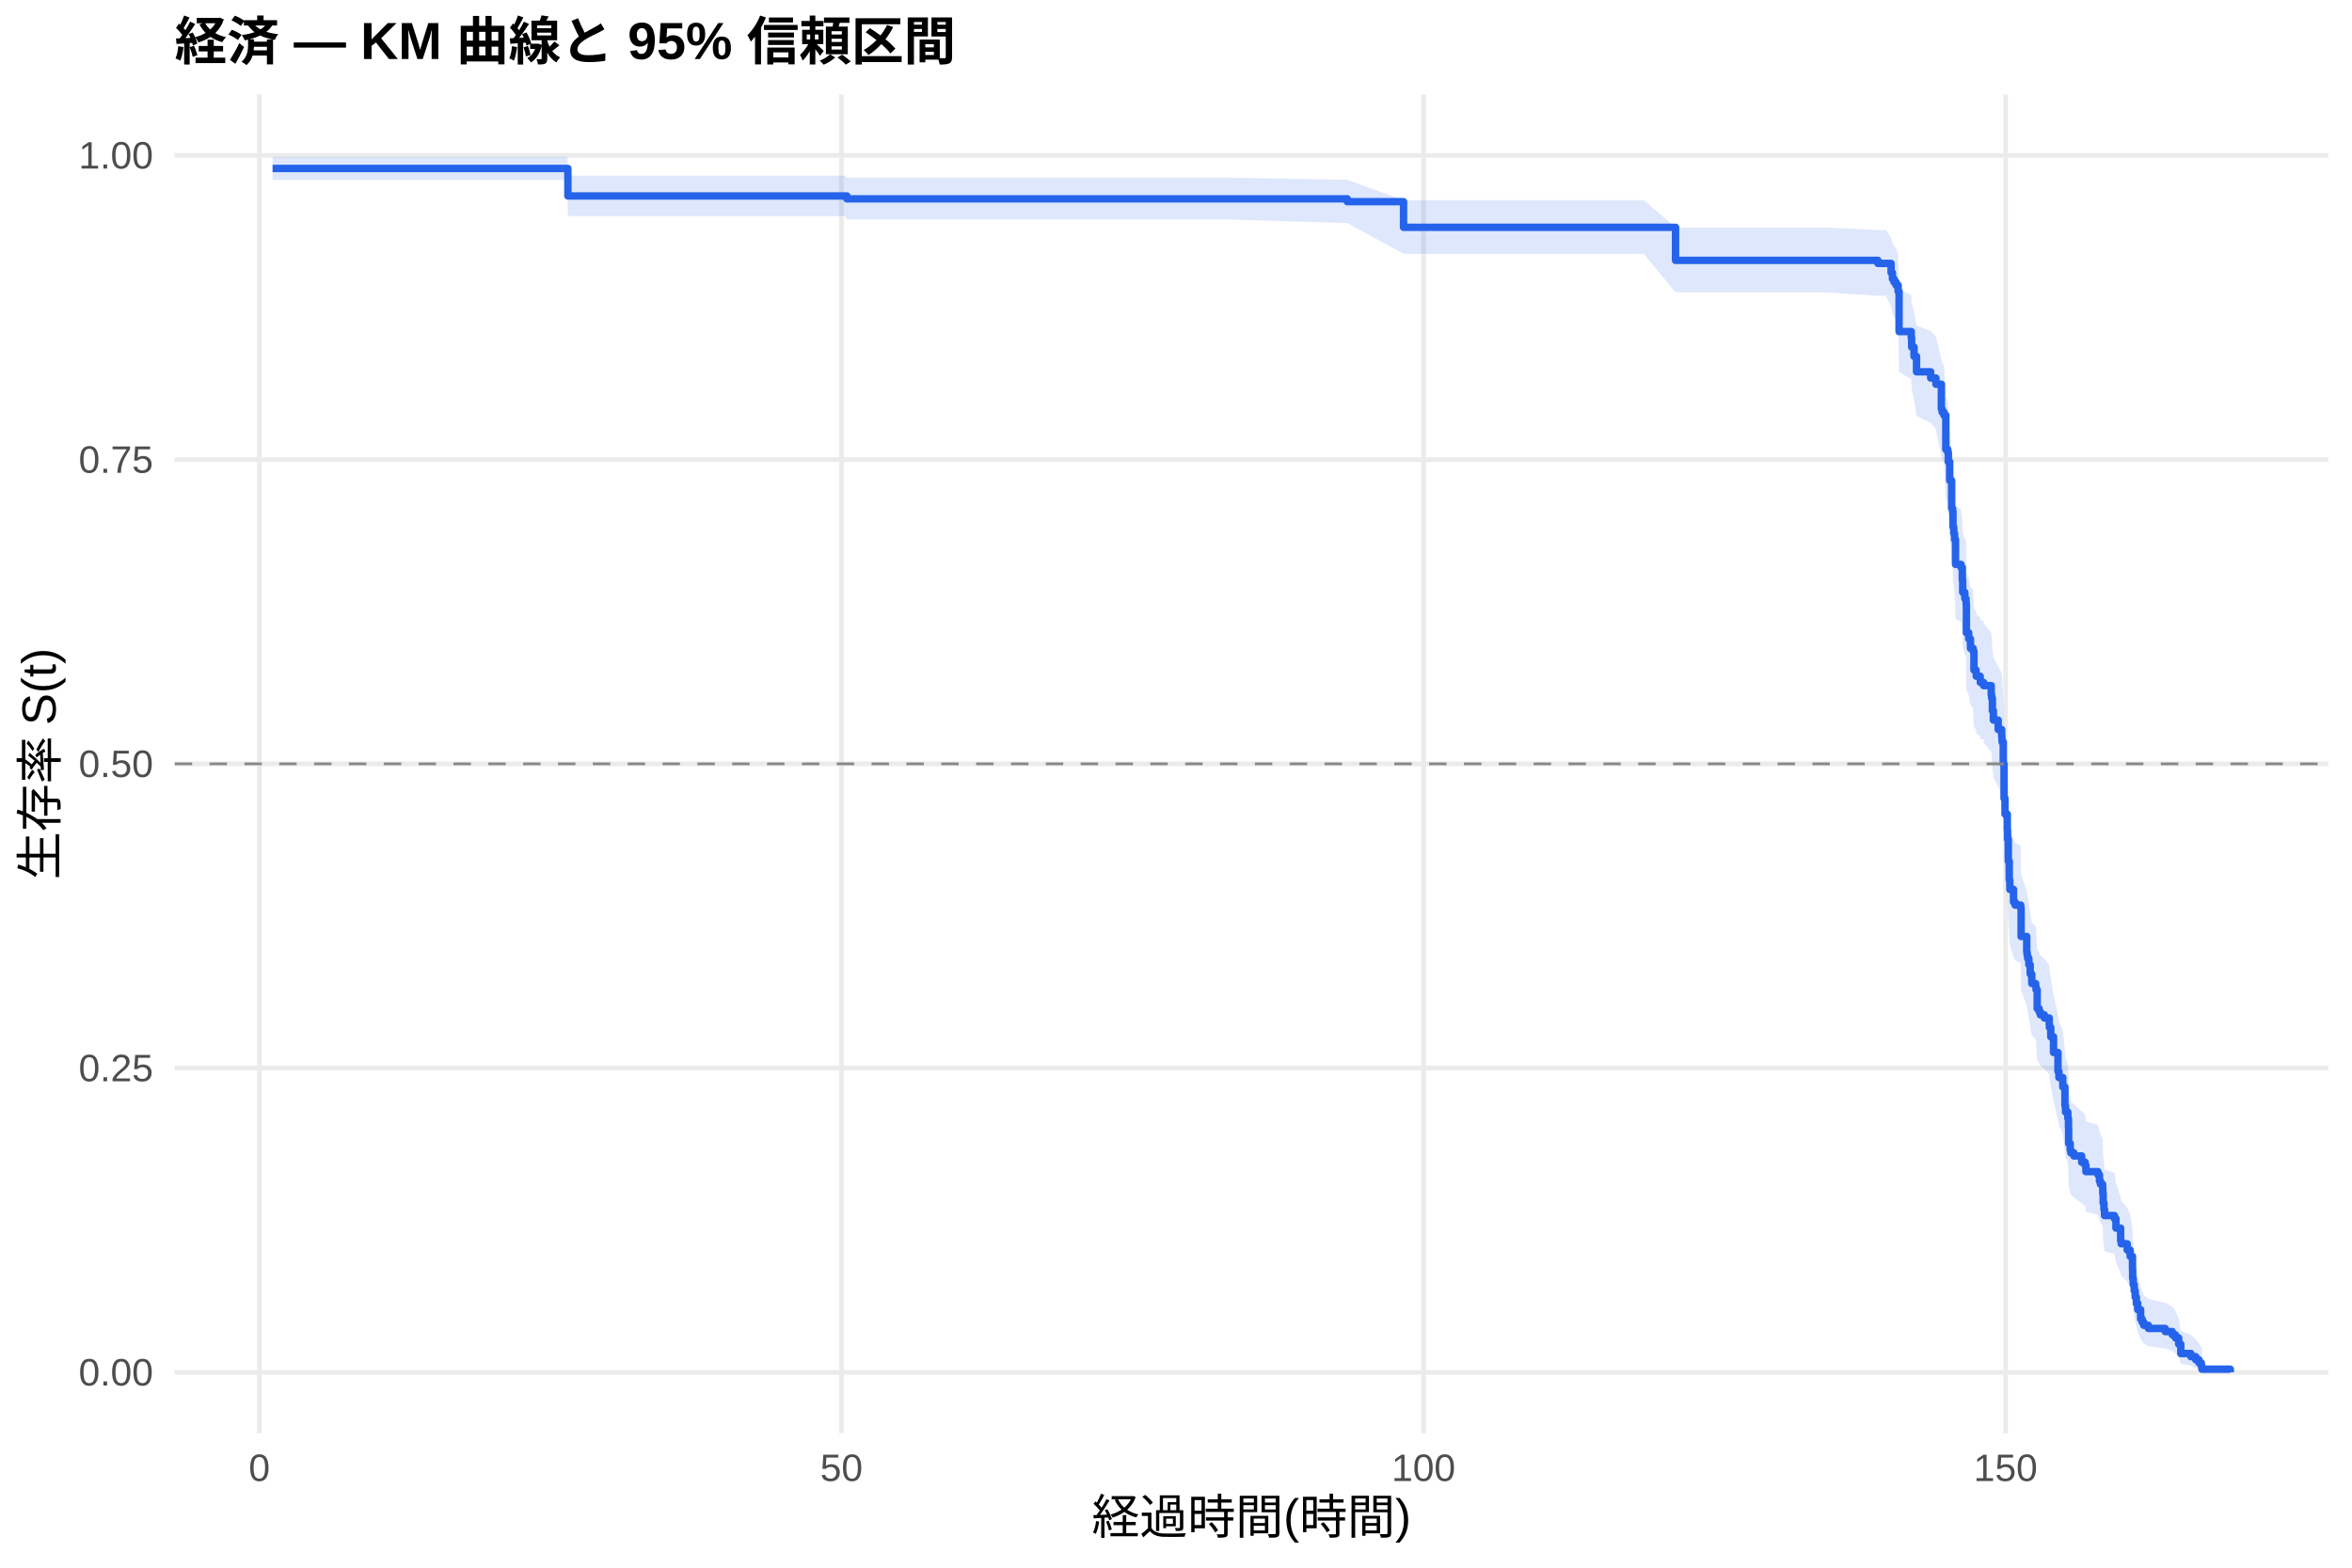
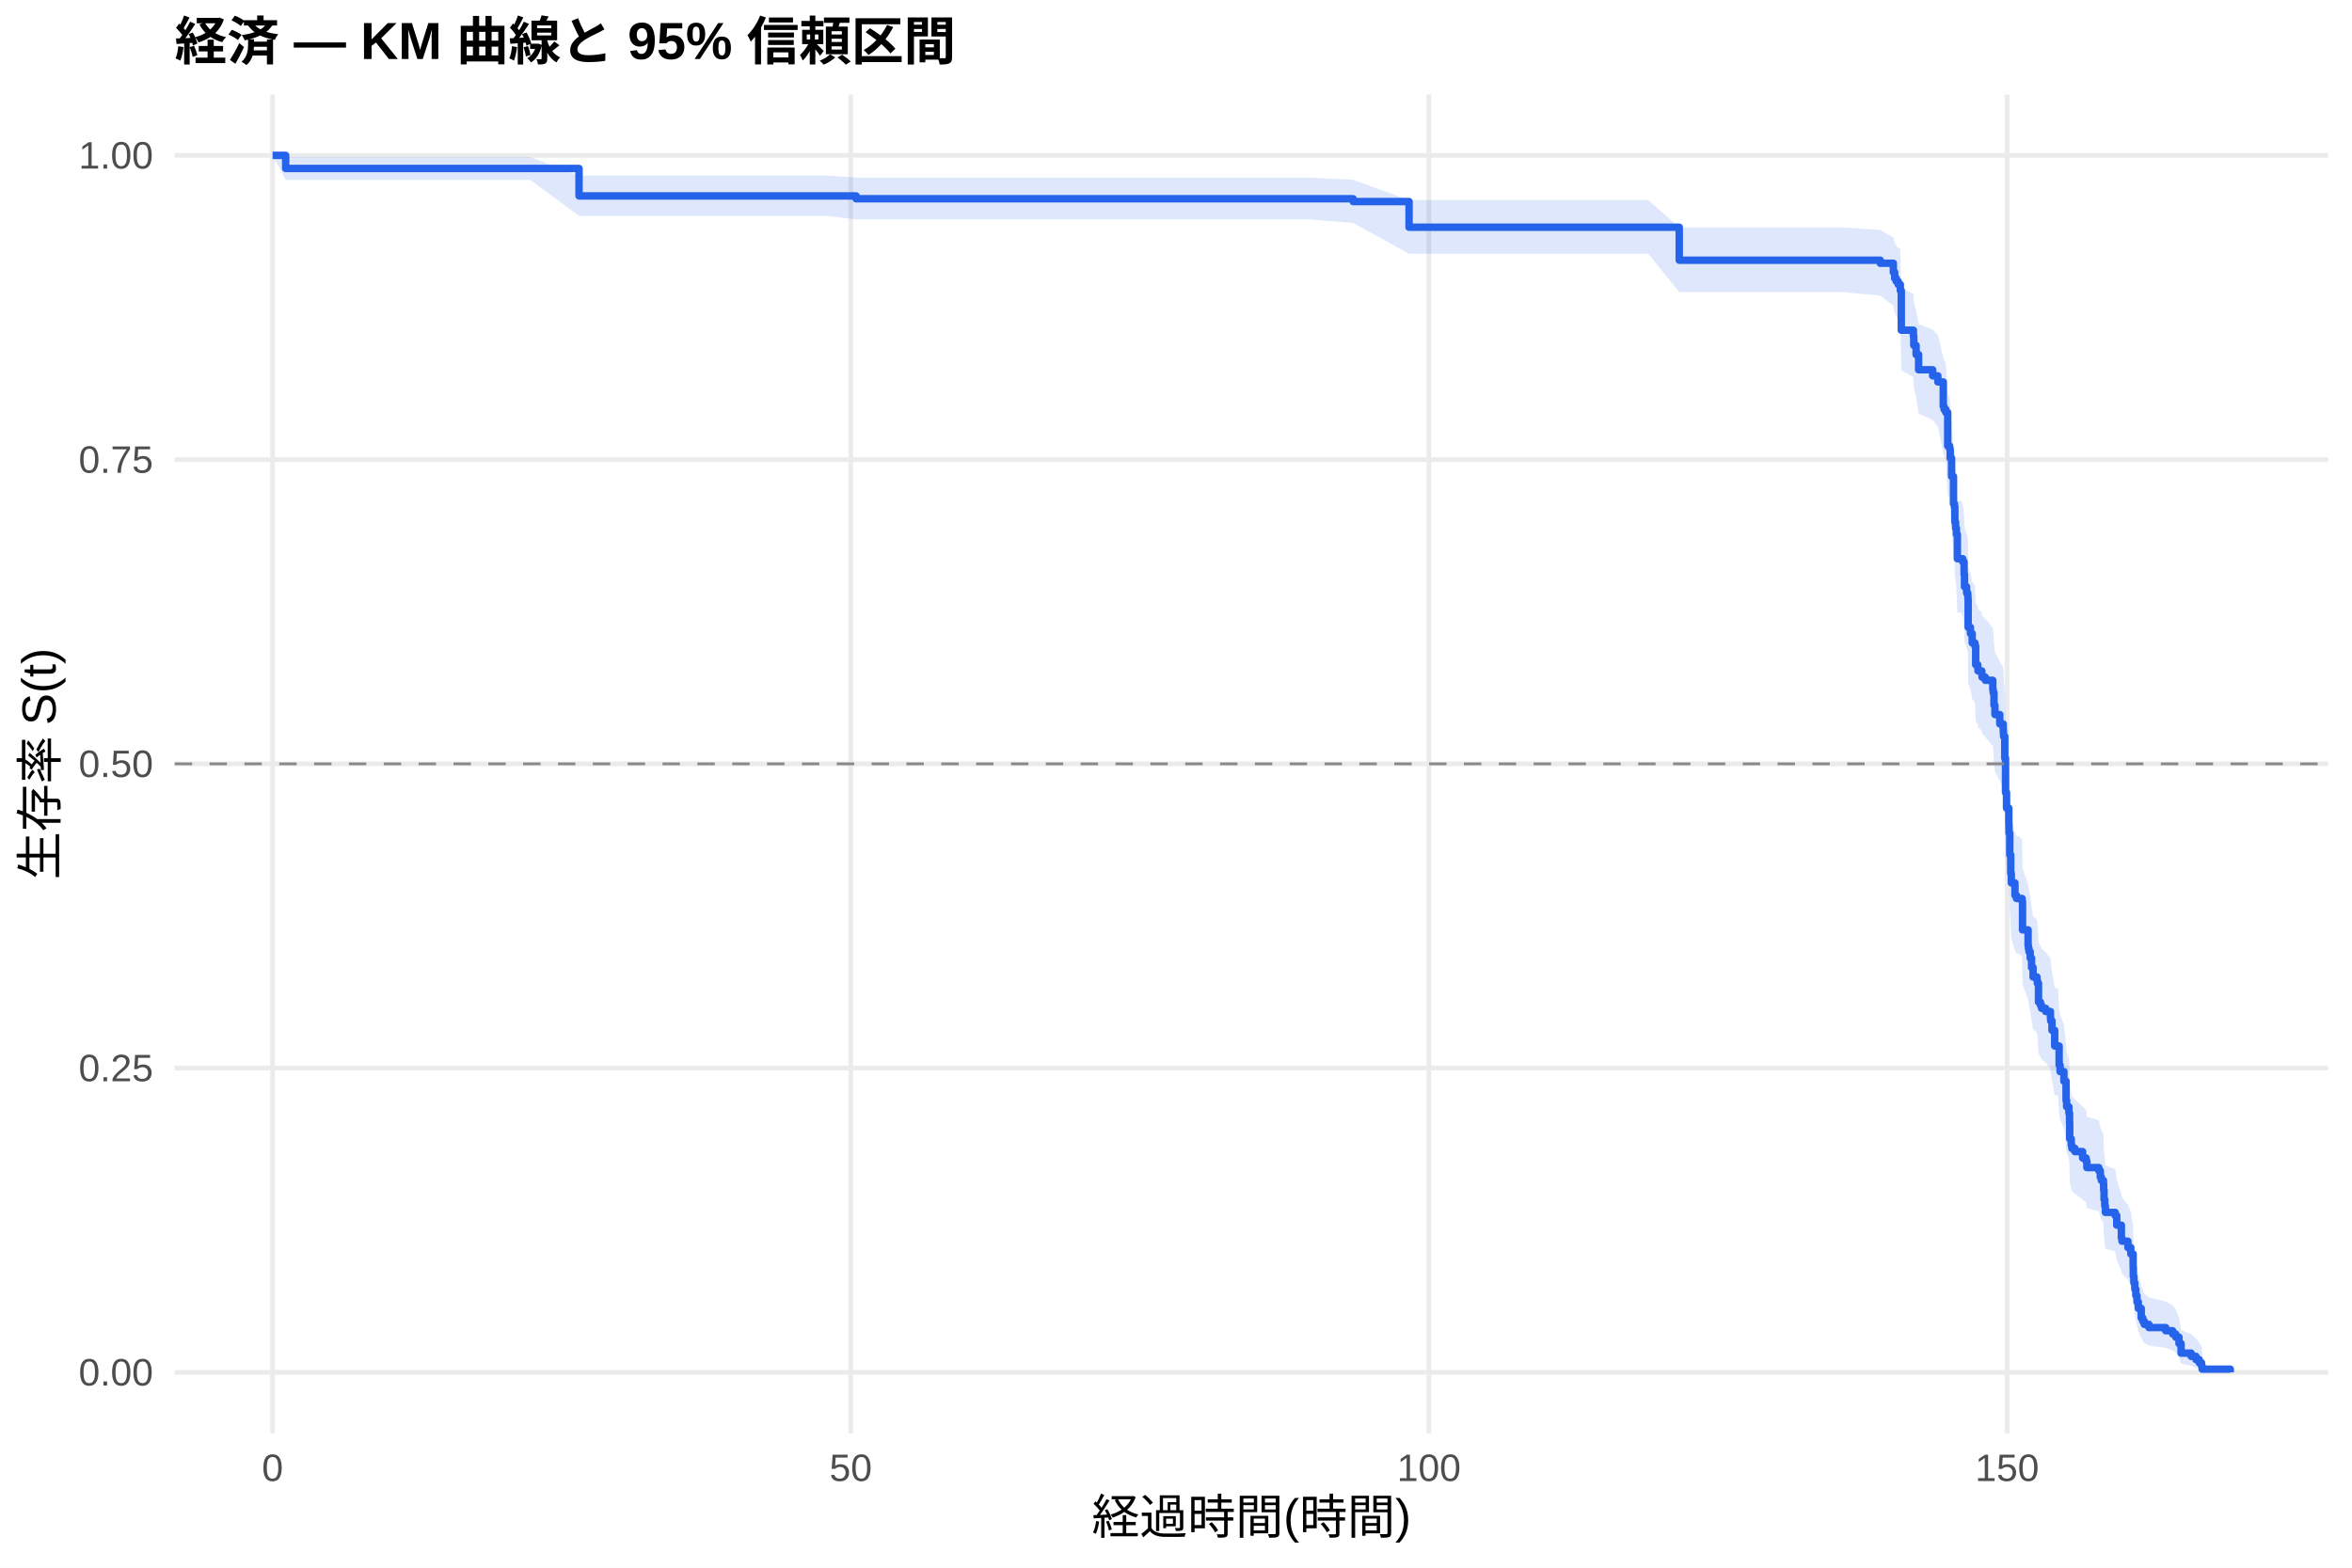
<svg xmlns="http://www.w3.org/2000/svg" width="540.00pt" height="360.00pt" viewBox="0 0 540.00 360.00">
  <g class="svglite">
    <defs>
      <style type="text/css">
    .svglite line, .svglite polyline, .svglite polygon, .svglite path, .svglite rect, .svglite circle {
      fill: none;
      stroke: #000000;
      stroke-linecap: round;
      stroke-linejoin: round;
      stroke-miterlimit: 10.00;
    }
    .svglite text {
      white-space: pre;
    }
    .svglite g.glyphgroup path {
      fill: inherit;
      stroke: none;
    }
  </style>
    </defs>
    <rect width="100%" height="100%" style="stroke: none; fill: #FFFFFF;" />
    <defs>
      <clipPath id="cpMC4wMHw1NDAuMDB8MC4wMHwzNjAuMDA=">
        <rect x="0.00" y="0.00" width="540.00" height="360.00" />
      </clipPath>
    </defs>
    <g clip-path="url(#cpMC4wMHw1NDAuMDB8MC4wMHwzNjAuMDA=)">
      <rect x="0" y="0.00" width="540.00" height="360.00" style="stroke-width: 1.07; stroke: none; fill: #FFFFFF;" />
    </g>
    <defs>
      <clipPath id="cpNDAuMTF8NTM0LjUyfDIxLjcxfDMyOS4xMg==">
        <rect x="40.11" y="21.71" width="494.41" height="307.41" />
      </clipPath>
    </defs>
    <g clip-path="url(#cpNDAuMTF8NTM0LjUyfDIxLjcxfDMyOS4xMg==)">
      <polyline points="40.11,315.14 534.52,315.14 " style="stroke-width: 1.07; stroke: #EBEBEB; stroke-linecap: butt;" />
      <polyline points="40.11,245.28 534.52,245.28 " style="stroke-width: 1.07; stroke: #EBEBEB; stroke-linecap: butt;" />
      <polyline points="40.11,175.41 534.52,175.41 " style="stroke-width: 1.07; stroke: #EBEBEB; stroke-linecap: butt;" />
      <polyline points="40.11,105.55 534.52,105.55 " style="stroke-width: 1.07; stroke: #EBEBEB; stroke-linecap: butt;" />
      <polyline points="40.11,35.68 534.52,35.68 " style="stroke-width: 1.07; stroke: #EBEBEB; stroke-linecap: butt;" />
-       <polyline points="59.55,329.12 59.55,21.71 " style="stroke-width: 1.07; stroke: #EBEBEB; stroke-linecap: butt;" />
-       <polyline points="193.19,329.12 193.19,21.71 " style="stroke-width: 1.07; stroke: #EBEBEB; stroke-linecap: butt;" />
-       <polyline points="326.83,329.12 326.83,21.71 " style="stroke-width: 1.07; stroke: #EBEBEB; stroke-linecap: butt;" />
-       <polyline points="460.46,329.12 460.46,21.71 " style="stroke-width: 1.07; stroke: #EBEBEB; stroke-linecap: butt;" />
-       <polygon points="62.58,36.06 69.31,36.06 82.63,36.06 102.27,36.06 130.29,36.06 130.38,40.32 147.75,40.32 170.78,40.32 193.99,40.32 194.44,40.81 231.46,40.81 282.33,40.81 309.32,41.31 322.24,45.96 331.73,45.96 344.69,45.96 360.68,45.96 377.39,45.96 384.69,52.24 385.76,52.24 405.36,52.24 418.86,52.24 431.15,52.83 432.98,52.83 434.18,54.64 434.49,55.85 434.85,56.47 435.30,57.08 435.79,58.31 436.01,66.44 438.81,67.71 438.90,69.63 439.44,71.55 440.02,74.77 443.27,76.06 444.47,77.36 445.72,82.58 445.90,83.23 446.30,83.89 446.34,83.89 446.74,91.18 447.19,91.84 447.32,93.84 447.63,97.86 448.08,103.92 448.30,104.60 448.39,107.99 448.57,109.35 448.75,110.71 448.97,116.17 450.22,116.85 450.53,119.60 450.62,122.35 451.11,123.72 451.38,124.41 451.42,125.10 451.47,131.33 452.00,132.71 452.40,134.80 453.02,135.50 453.20,139.68 453.69,140.38 453.74,141.07 454.63,141.77 454.67,142.47 455.39,142.47 455.43,143.18 457.17,145.30 457.26,146.00 457.43,148.84 457.66,150.96 458.77,153.09 459.57,154.52 459.62,155.23 459.66,155.94 459.93,160.94 460.11,168.83 460.33,172.43 460.86,176.04 460.91,178.21 461.09,183.29 461.31,187.66 461.44,189.85 462.29,192.77 462.65,193.51 463.94,194.24 464.03,200.85 465.32,204.54 465.41,205.28 465.54,206.02 465.81,207.50 466.12,209.72 466.48,211.95 467.37,212.69 467.46,213.43 467.72,217.91 468.17,218.65 468.44,219.40 469.37,220.15 470.49,221.65 470.53,222.40 470.84,224.65 471.47,228.41 472.49,232.95 472.71,234.46 473.60,236.74 474.09,241.31 474.23,242.84 474.76,244.37 474.90,246.67 474.94,250.53 475.30,252.07 475.43,252.85 476.14,253.62 477.93,255.17 478.73,255.95 478.91,257.51 481.67,258.29 482.02,259.85 482.25,260.64 482.74,261.42 482.78,262.99 482.87,265.35 483.05,266.93 483.18,268.52 485.45,269.31 485.81,271.70 486.88,274.91 487.01,275.72 488.39,277.33 489.06,278.95 489.60,282.22 489.64,284.68 489.77,286.34 490.00,288.01 490.22,289.68 490.49,291.37 490.80,293.08 491.47,295.66 491.82,296.53 492.18,297.40 493.25,298.28 497.12,299.17 498.73,300.06 499.44,300.96 500.20,302.78 500.69,305.59 503.00,306.54 504.12,307.51 504.88,308.47 505.41,309.40 505.54,310.04 505.54,315.04 505.41,314.78 504.88,314.44 504.12,314.06 503.00,313.64 500.69,313.19 500.20,311.74 499.44,310.72 498.73,310.19 497.12,309.66 493.25,309.11 492.18,308.56 491.82,308.01 491.47,307.45 490.80,305.74 490.49,304.58 490.22,303.41 490.00,302.22 489.77,301.03 489.64,299.82 489.60,297.99 489.06,295.53 488.39,294.28 487.01,293.03 486.88,292.41 485.81,289.88 485.45,287.97 483.18,287.34 483.05,286.06 482.87,284.77 482.78,282.84 482.74,281.54 482.25,280.89 482.02,280.24 481.67,278.94 478.91,278.29 478.73,276.98 477.93,276.32 476.14,275.01 475.43,274.35 475.30,273.69 474.94,272.37 474.90,269.06 474.76,267.07 474.23,265.73 474.09,264.40 473.60,260.37 472.71,258.35 472.49,257.00 471.47,252.94 470.84,249.53 470.53,247.49 470.49,246.80 469.37,245.43 468.44,244.75 468.17,244.06 467.72,243.38 467.46,239.25 467.37,238.56 466.48,237.87 466.12,235.80 465.81,233.73 465.54,232.34 465.41,231.65 465.32,230.95 464.03,227.48 463.94,221.19 462.65,220.49 462.29,219.79 461.44,216.98 461.31,214.88 461.09,210.65 460.91,205.69 460.86,203.57 460.33,200.01 460.11,196.45 459.93,188.58 459.66,183.54 459.62,182.82 459.57,182.10 458.77,180.66 457.66,178.49 457.43,176.32 457.26,173.42 457.17,172.69 455.43,170.51 455.39,169.78 454.67,169.78 454.63,169.06 453.74,168.34 453.69,167.62 453.20,166.90 453.02,162.56 452.40,161.83 452.00,159.66 451.47,158.21 451.42,151.65 451.38,150.92 451.11,150.19 450.62,148.72 450.53,145.79 450.22,142.85 448.97,142.12 448.75,136.22 448.57,134.74 448.39,133.26 448.30,129.54 448.08,128.80 447.63,122.08 447.32,117.58 447.19,115.32 446.74,114.57 446.34,106.23 446.30,106.23 445.90,105.47 445.72,104.71 444.47,98.60 443.27,97.07 440.02,95.53 439.44,91.67 438.90,89.35 438.81,87.01 436.01,85.45 435.79,75.18 435.30,73.58 434.85,72.78 434.49,71.98 434.18,70.36 432.98,67.92 431.15,67.92 418.86,67.12 405.36,67.12 385.76,67.12 384.69,67.12 377.39,58.29 360.68,58.29 344.69,58.29 331.73,58.29 322.24,58.29 309.32,51.22 282.33,50.41 231.46,50.41 194.44,50.41 193.99,49.61 170.78,49.61 147.75,49.61 130.38,49.61 130.29,41.31 102.27,41.31 82.63,41.31 69.31,41.31 62.58,41.31 " style="stroke-width: 0.00; stroke: none; stroke-linecap: butt; fill: #2563EB; fill-opacity: 0.15;" />
-       <polyline points="62.58,36.06 69.31,36.06 82.63,36.06 102.27,36.06 130.29,36.06 130.38,40.32 147.75,40.32 170.78,40.32 193.99,40.32 194.44,40.81 231.46,40.81 282.33,40.81 309.32,41.31 322.24,45.96 331.73,45.96 344.69,45.96 360.68,45.96 377.39,45.96 384.69,52.24 385.76,52.24 405.36,52.24 418.86,52.24 431.15,52.83 432.98,52.83 434.18,54.64 434.49,55.85 434.85,56.47 435.30,57.08 435.79,58.31 436.01,66.44 438.81,67.71 438.90,69.63 439.44,71.55 440.02,74.77 443.27,76.06 444.47,77.36 445.72,82.58 445.90,83.23 446.30,83.89 446.34,83.89 446.74,91.18 447.19,91.84 447.32,93.84 447.63,97.86 448.08,103.92 448.30,104.60 448.39,107.99 448.57,109.35 448.75,110.71 448.97,116.17 450.22,116.85 450.53,119.60 450.62,122.35 451.11,123.72 451.38,124.41 451.42,125.10 451.47,131.33 452.00,132.71 452.40,134.80 453.02,135.50 453.20,139.68 453.69,140.38 453.74,141.07 454.63,141.77 454.67,142.47 455.39,142.47 455.43,143.18 457.17,145.30 457.26,146.00 457.43,148.84 457.66,150.96 458.77,153.09 459.57,154.52 459.62,155.23 459.66,155.94 459.93,160.94 460.11,168.83 460.33,172.43 460.86,176.04 460.91,178.21 461.09,183.29 461.31,187.66 461.44,189.85 462.29,192.77 462.65,193.51 463.94,194.24 464.03,200.85 465.32,204.54 465.41,205.28 465.54,206.02 465.81,207.50 466.12,209.72 466.48,211.95 467.37,212.69 467.46,213.43 467.72,217.91 468.17,218.65 468.44,219.40 469.37,220.15 470.49,221.65 470.53,222.40 470.84,224.65 471.47,228.41 472.49,232.95 472.71,234.46 473.60,236.74 474.09,241.31 474.23,242.84 474.76,244.37 474.90,246.67 474.94,250.53 475.30,252.07 475.43,252.85 476.14,253.62 477.93,255.17 478.73,255.95 478.91,257.51 481.67,258.29 482.02,259.85 482.25,260.64 482.74,261.42 482.78,262.99 482.87,265.35 483.05,266.93 483.18,268.52 485.45,269.31 485.81,271.70 486.88,274.91 487.01,275.72 488.39,277.33 489.06,278.95 489.60,282.22 489.64,284.68 489.77,286.34 490.00,288.01 490.22,289.68 490.49,291.37 490.80,293.08 491.47,295.66 491.82,296.53 492.18,297.40 493.25,298.28 497.12,299.17 498.73,300.06 499.44,300.96 500.20,302.78 500.69,305.59 503.00,306.54 504.12,307.51 504.88,308.47 505.41,309.40 505.54,310.04 " style="stroke-width: 1.07; stroke: none; stroke-linecap: butt;" />
-       <polyline points="505.54,315.04 505.41,314.78 504.88,314.44 504.12,314.06 503.00,313.64 500.69,313.19 500.20,311.74 499.44,310.72 498.73,310.19 497.12,309.66 493.25,309.11 492.18,308.56 491.82,308.01 491.47,307.45 490.80,305.74 490.49,304.58 490.22,303.41 490.00,302.22 489.77,301.03 489.64,299.82 489.60,297.99 489.06,295.53 488.39,294.28 487.01,293.03 486.88,292.41 485.81,289.88 485.45,287.97 483.18,287.34 483.05,286.06 482.87,284.77 482.78,282.84 482.74,281.54 482.25,280.89 482.02,280.24 481.67,278.94 478.91,278.29 478.73,276.98 477.93,276.32 476.14,275.01 475.43,274.35 475.30,273.69 474.94,272.37 474.90,269.06 474.76,267.07 474.23,265.73 474.09,264.40 473.60,260.37 472.71,258.35 472.49,257.00 471.47,252.94 470.84,249.53 470.53,247.49 470.49,246.80 469.37,245.43 468.44,244.75 468.17,244.06 467.72,243.38 467.46,239.25 467.37,238.56 466.48,237.87 466.12,235.80 465.81,233.73 465.54,232.34 465.41,231.65 465.32,230.95 464.03,227.48 463.94,221.19 462.65,220.49 462.29,219.79 461.44,216.98 461.31,214.88 461.09,210.65 460.91,205.69 460.86,203.57 460.33,200.01 460.11,196.45 459.93,188.58 459.66,183.54 459.62,182.82 459.57,182.10 458.77,180.66 457.66,178.49 457.43,176.32 457.26,173.42 457.17,172.69 455.43,170.51 455.39,169.78 454.67,169.78 454.63,169.06 453.74,168.34 453.69,167.62 453.20,166.90 453.02,162.56 452.40,161.83 452.00,159.66 451.47,158.21 451.42,151.65 451.38,150.92 451.11,150.19 450.62,148.72 450.53,145.79 450.22,142.85 448.97,142.12 448.75,136.22 448.57,134.74 448.39,133.26 448.30,129.54 448.08,128.80 447.63,122.08 447.32,117.58 447.19,115.32 446.74,114.57 446.34,106.23 446.30,106.23 445.90,105.47 445.72,104.71 444.47,98.60 443.27,97.07 440.02,95.53 439.44,91.67 438.90,89.35 438.81,87.01 436.01,85.45 435.79,75.18 435.30,73.58 434.85,72.78 434.49,71.98 434.18,70.36 432.98,67.92 431.15,67.92 418.86,67.12 405.36,67.12 385.76,67.12 384.69,67.12 377.39,58.29 360.68,58.29 344.69,58.29 331.73,58.29 322.24,58.29 309.32,51.22 282.33,50.41 231.46,50.41 194.44,50.41 193.99,49.61 170.78,49.61 147.75,49.61 130.38,49.61 130.29,41.31 102.27,41.31 82.63,41.31 69.31,41.31 62.58,41.31 " style="stroke-width: 1.07; stroke: none; stroke-linecap: butt;" />
-       <polyline points="62.58,38.69 69.31,38.69 69.31,38.69 82.63,38.69 82.63,38.69 102.27,38.69 102.27,38.69 130.29,38.69 130.29,38.69 130.38,38.69 130.38,45.00 147.75,45.00 147.75,45.00 170.78,45.00 170.78,45.00 193.99,45.00 193.99,45.00 194.44,45.00 194.44,45.66 231.46,45.66 231.46,45.66 282.33,45.66 282.33,45.66 309.32,45.66 309.32,46.31 322.24,46.31 322.24,52.20 331.73,52.20 331.73,52.20 344.69,52.20 344.69,52.20 360.68,52.20 360.68,52.20 377.39,52.20 377.39,52.20 384.69,52.20 384.69,59.79 385.76,59.79 385.76,59.79 405.36,59.79 405.36,59.79 418.86,59.79 418.86,59.79 431.15,59.79 431.15,60.49 432.98,60.49 432.98,60.49 434.18,60.49 434.18,62.62 434.49,62.62 434.49,64.04 434.85,64.04 434.85,64.76 435.30,64.76 435.30,65.47 435.79,65.47 435.79,66.89 436.01,66.89 436.01,76.14 438.81,76.14 438.81,77.56 438.90,77.56 438.90,79.69 439.44,79.69 439.44,81.83 440.02,81.83 440.02,85.38 443.27,85.38 443.27,86.81 444.47,86.81 444.47,88.23 445.72,88.23 445.72,93.92 445.90,93.92 445.90,94.63 446.30,94.63 446.30,95.34 446.34,95.34 446.34,95.34 446.74,95.34 446.74,103.19 447.19,103.19 447.19,103.91 447.32,103.91 447.32,106.05 447.63,106.05 447.63,110.33 448.08,110.33 448.08,116.75 448.30,116.75 448.30,117.47 448.39,117.47 448.39,121.03 448.57,121.03 448.57,122.46 448.75,122.46 448.75,123.89 448.97,123.89 448.97,129.60 450.22,129.60 450.22,130.31 450.53,130.31 450.53,133.17 450.62,133.17 450.62,136.02 451.11,136.02 451.11,137.45 451.38,137.45 451.38,138.16 451.42,138.16 451.42,138.87 451.47,138.87 451.47,145.30 452.00,145.30 452.00,146.72 452.40,146.72 452.40,148.87 453.02,148.87 453.02,149.58 453.20,149.58 453.20,153.86 453.69,153.86 453.69,154.57 453.74,154.57 453.74,155.29 454.63,155.29 454.63,156.00 454.67,156.00 454.67,156.72 455.39,156.72 455.39,156.72 455.43,156.72 455.43,157.44 457.17,157.44 457.17,159.60 457.26,159.60 457.26,160.32 457.43,160.32 457.43,163.20 457.66,163.20 457.66,165.36 458.77,165.36 458.77,167.52 459.57,167.52 459.57,168.96 459.62,168.96 459.62,169.68 459.66,169.68 459.66,170.40 459.93,170.40 459.93,175.44 460.11,175.44 460.11,183.36 460.33,183.36 460.33,186.96 460.86,186.96 460.86,190.56 460.91,190.56 460.91,192.72 461.09,192.72 461.09,197.76 461.31,197.76 461.31,202.08 461.44,202.08 461.44,204.24 462.29,204.24 462.29,207.12 462.65,207.12 462.65,207.84 463.94,207.84 463.94,208.56 464.03,208.56 464.03,215.05 465.32,215.05 465.32,218.65 465.41,218.65 465.41,219.37 465.54,219.37 465.54,220.09 465.81,220.09 465.81,221.53 466.12,221.53 466.12,223.69 466.48,223.69 466.48,225.85 467.37,225.85 467.37,226.57 467.46,226.57 467.46,227.29 467.72,227.29 467.72,231.61 468.17,231.61 468.17,232.33 468.44,232.33 468.44,233.05 469.37,233.05 469.37,233.77 470.49,233.77 470.49,235.21 470.53,235.21 470.53,235.93 470.84,235.93 470.84,238.09 471.47,238.09 471.47,241.69 472.49,241.69 472.49,246.01 472.71,246.01 472.71,247.45 473.60,247.45 473.60,249.61 474.09,249.61 474.09,253.93 474.23,253.93 474.23,255.37 474.76,255.37 474.76,256.81 474.90,256.81 474.90,258.97 474.94,258.97 474.94,262.57 475.30,262.57 475.30,264.01 475.43,264.01 475.43,264.73 476.14,264.73 476.14,265.45 477.93,265.45 477.93,266.89 478.73,266.89 478.73,267.61 478.91,267.61 478.91,269.05 481.67,269.05 481.67,269.77 482.02,269.77 482.02,271.22 482.25,271.22 482.25,271.94 482.74,271.94 482.74,272.66 482.78,272.66 482.78,274.10 482.87,274.10 482.87,276.26 483.05,276.26 483.05,277.70 483.18,277.70 483.18,279.14 485.45,279.14 485.45,279.86 485.81,279.86 485.81,282.02 486.88,282.02 486.88,284.90 487.01,284.90 487.01,285.62 488.39,285.62 488.39,287.06 489.06,287.06 489.06,288.50 489.60,288.50 489.60,291.38 489.64,291.38 489.64,293.54 489.77,293.54 489.77,294.98 490.00,294.98 490.00,296.42 490.22,296.42 490.22,297.86 490.49,297.86 490.49,299.30 490.80,299.30 490.80,300.74 491.47,300.74 491.47,302.90 491.82,302.90 491.82,303.62 492.18,303.62 492.18,304.34 493.25,304.34 493.25,305.06 497.12,305.06 497.12,305.78 498.73,305.78 498.73,306.50 499.44,306.50 499.44,307.22 500.20,307.22 500.20,308.66 500.69,308.66 500.69,310.82 503.00,310.82 503.00,311.54 504.12,311.54 504.12,312.26 504.88,312.26 504.88,312.98 505.41,312.98 505.41,313.70 505.54,313.70 505.54,314.42 512.05,314.42 512.05,315.14 " style="stroke-width: 1.71; stroke: #2563EB; stroke-linecap: butt;" />
+       <polyline points="62.58,329.12 62.58,21.71 " style="stroke-width: 1.07; stroke: #EBEBEB; stroke-linecap: butt;" />
+       <polyline points="195.32,329.12 195.32,21.71 " style="stroke-width: 1.07; stroke: #EBEBEB; stroke-linecap: butt;" />
+       <polyline points="328.07,329.12 328.07,21.71 " style="stroke-width: 1.07; stroke: #EBEBEB; stroke-linecap: butt;" />
+       <polyline points="460.81,329.12 460.81,21.71 " style="stroke-width: 1.07; stroke: #EBEBEB; stroke-linecap: butt;" />
+       <polygon points="62.58,35.68 65.59,36.06 89.00,36.06 102.23,36.06 121.74,36.06 132.94,40.32 149.57,40.32 166.92,40.32 189.79,40.32 196.56,40.80 212.85,40.80 250.06,40.80 300.59,40.80 310.68,41.30 323.51,45.95 349.66,45.95 362.54,45.95 378.42,45.95 385.54,52.21 395.01,52.21 403.33,52.21 422.80,52.21 431.69,52.80 434.70,54.58 435.01,55.77 435.37,56.37 435.81,56.97 436.21,56.97 436.30,58.19 436.52,66.20 439.30,67.45 439.39,69.33 439.92,71.23 440.50,74.40 443.73,75.67 444.92,76.95 446.16,82.08 446.34,82.73 446.74,83.38 447.18,90.52 447.62,91.18 447.76,93.14 448.07,97.08 448.51,103.03 448.73,103.69 448.82,107.01 448.99,108.34 449.17,109.68 449.39,115.03 450.23,115.03 450.63,115.72 450.94,118.46 451.03,121.21 451.52,122.59 451.78,123.28 451.83,123.97 451.87,130.20 452.40,131.59 452.80,133.67 453.42,134.37 453.60,138.55 454.08,139.25 454.13,139.95 455.01,140.65 455.06,141.35 455.81,142.05 457.53,144.16 457.62,144.86 457.80,147.67 458.02,149.78 459.13,151.90 459.92,153.31 459.97,154.02 460.01,154.73 460.28,159.69 460.45,167.52 460.68,171.10 461.21,174.68 461.25,176.84 461.43,181.88 461.65,186.22 461.78,188.39 462.62,191.30 462.98,192.02 463.51,192.02 464.26,192.75 464.35,199.36 465.63,203.04 465.72,203.78 465.85,204.52 466.12,205.99 466.43,208.21 466.78,210.44 467.67,211.18 467.76,211.92 468.02,216.39 468.46,217.14 468.73,217.88 469.66,218.63 470.76,220.13 470.81,220.87 471.12,223.12 471.74,226.88 472.49,226.88 472.76,231.49 472.98,233.02 473.86,235.34 474.35,239.98 474.48,241.54 475.01,243.10 475.15,245.44 475.19,249.35 475.54,250.92 475.68,251.71 476.38,252.50 478.15,254.08 478.95,254.87 479.13,256.45 481.87,257.25 482.22,258.84 482.45,259.63 482.93,260.43 482.98,262.03 483.07,264.43 483.24,266.04 483.38,267.65 485.63,268.46 485.99,270.89 487.05,274.16 487.18,274.97 488.55,276.62 489.22,278.27 489.75,281.59 489.79,284.10 489.92,285.79 490.14,287.49 490.37,289.20 490.63,290.92 490.94,292.65 491.61,295.28 491.96,296.17 492.31,297.06 493.37,297.96 497.22,298.86 498.82,299.77 499.53,300.68 500.28,302.54 500.76,305.40 503.07,306.37 504.17,307.36 504.92,308.34 505.45,309.29 505.59,309.94 505.59,315.04 505.45,314.77 504.92,314.43 504.17,314.03 503.07,313.60 500.76,313.15 500.28,311.67 499.53,310.62 498.82,310.09 497.22,309.54 493.37,308.99 492.31,308.43 491.96,307.86 491.61,307.29 490.94,305.54 490.63,304.36 490.37,303.16 490.14,301.95 489.92,300.72 489.79,299.49 489.75,297.62 489.22,295.10 488.55,293.83 487.18,292.55 487.05,291.91 485.99,289.33 485.63,287.38 483.38,286.72 483.24,285.42 483.07,284.10 482.98,282.12 482.93,280.80 482.45,280.13 482.22,279.47 481.87,278.13 479.13,277.47 478.95,276.13 478.15,275.46 476.38,274.11 475.68,273.44 475.54,272.77 475.19,271.42 475.15,268.03 475.01,265.98 474.48,264.62 474.35,263.25 473.86,259.12 472.98,257.05 472.76,255.67 472.49,251.51 471.74,251.51 471.12,248.10 470.81,246.04 470.76,245.36 469.66,243.99 468.73,243.30 468.46,242.61 468.02,241.92 467.76,237.79 467.67,237.10 466.78,236.41 466.43,234.33 466.12,232.25 465.85,230.86 465.72,230.16 465.63,229.47 464.35,225.98 464.26,219.68 463.51,218.98 462.98,218.98 462.62,218.28 461.78,215.48 461.65,213.38 461.43,209.17 461.25,204.24 461.21,202.13 460.68,198.59 460.45,195.04 460.28,187.21 460.01,182.20 459.97,181.48 459.92,180.76 459.13,179.32 458.02,177.17 457.80,175.01 457.62,172.12 457.53,171.40 455.81,169.23 455.06,168.50 455.01,167.78 454.13,167.05 454.08,166.33 453.60,165.60 453.42,161.24 452.80,160.51 452.40,158.33 451.87,156.87 451.83,150.27 451.78,149.54 451.52,148.80 451.03,147.33 450.94,144.38 450.63,141.43 450.23,140.69 449.39,140.69 449.17,134.90 448.99,133.45 448.82,132.00 448.73,128.35 448.51,127.62 448.07,121.04 447.76,116.62 447.62,114.41 447.18,113.67 446.74,105.49 446.34,104.75 446.16,104.00 444.92,97.99 443.73,96.48 440.50,94.97 439.92,91.18 439.39,88.89 439.30,86.60 436.52,85.06 436.30,74.97 436.21,73.40 435.81,73.40 435.37,72.61 435.01,71.83 434.70,70.25 431.69,67.87 422.80,67.08 403.33,67.08 395.01,67.08 385.54,67.08 378.42,58.27 362.54,58.27 349.66,58.27 323.51,58.27 310.68,51.20 300.59,50.39 250.06,50.39 212.85,50.39 196.56,50.39 189.79,49.58 166.92,49.58 149.57,49.58 132.94,49.58 121.74,41.31 102.23,41.31 89.00,41.31 65.59,41.31 62.58,35.68 " style="stroke-width: 0.00; stroke: none; stroke-linecap: butt; fill: #2563EB; fill-opacity: 0.15;" />
+       <polyline points="62.58,35.68 65.59,36.06 89.00,36.06 102.23,36.06 121.74,36.06 132.94,40.32 149.57,40.32 166.92,40.32 189.79,40.32 196.56,40.80 212.85,40.80 250.06,40.80 300.59,40.80 310.68,41.30 323.51,45.95 349.66,45.95 362.54,45.95 378.42,45.95 385.54,52.21 395.01,52.21 403.33,52.21 422.80,52.21 431.69,52.80 434.70,54.58 435.01,55.77 435.37,56.37 435.81,56.97 436.21,56.97 436.30,58.19 436.52,66.20 439.30,67.45 439.39,69.33 439.92,71.23 440.50,74.40 443.73,75.67 444.92,76.95 446.16,82.08 446.34,82.73 446.74,83.38 447.18,90.52 447.62,91.18 447.76,93.14 448.07,97.08 448.51,103.03 448.73,103.69 448.82,107.01 448.99,108.34 449.17,109.68 449.39,115.03 450.23,115.03 450.63,115.72 450.94,118.46 451.03,121.21 451.52,122.59 451.78,123.28 451.83,123.97 451.87,130.20 452.40,131.59 452.80,133.67 453.42,134.37 453.60,138.55 454.08,139.25 454.13,139.95 455.01,140.65 455.06,141.35 455.81,142.05 457.53,144.16 457.62,144.86 457.80,147.67 458.02,149.78 459.13,151.90 459.92,153.31 459.97,154.02 460.01,154.73 460.28,159.69 460.45,167.52 460.68,171.10 461.21,174.68 461.25,176.84 461.43,181.88 461.65,186.22 461.78,188.39 462.62,191.30 462.98,192.02 463.51,192.02 464.26,192.75 464.35,199.36 465.63,203.04 465.72,203.78 465.85,204.52 466.12,205.99 466.43,208.21 466.78,210.44 467.67,211.18 467.76,211.92 468.02,216.39 468.46,217.14 468.73,217.88 469.66,218.63 470.76,220.13 470.81,220.87 471.12,223.12 471.74,226.88 472.49,226.88 472.76,231.49 472.98,233.02 473.86,235.34 474.35,239.98 474.48,241.54 475.01,243.10 475.15,245.44 475.19,249.35 475.54,250.92 475.68,251.71 476.38,252.50 478.15,254.08 478.95,254.87 479.13,256.45 481.87,257.25 482.22,258.84 482.45,259.63 482.93,260.43 482.98,262.03 483.07,264.43 483.24,266.04 483.38,267.65 485.63,268.46 485.99,270.89 487.05,274.16 487.18,274.97 488.55,276.62 489.22,278.27 489.75,281.59 489.79,284.10 489.92,285.79 490.14,287.49 490.37,289.20 490.63,290.92 490.94,292.65 491.61,295.28 491.96,296.17 492.31,297.06 493.37,297.96 497.22,298.86 498.82,299.77 499.53,300.68 500.28,302.54 500.76,305.40 503.07,306.37 504.17,307.36 504.92,308.34 505.45,309.29 505.59,309.94 " style="stroke-width: 1.07; stroke: none; stroke-linecap: butt;" />
+       <polyline points="505.59,315.04 505.45,314.77 504.92,314.43 504.17,314.03 503.07,313.60 500.76,313.15 500.28,311.67 499.53,310.62 498.82,310.09 497.22,309.54 493.37,308.99 492.31,308.43 491.96,307.86 491.61,307.29 490.94,305.54 490.63,304.36 490.37,303.16 490.14,301.95 489.92,300.72 489.79,299.49 489.75,297.62 489.22,295.10 488.55,293.83 487.18,292.55 487.05,291.91 485.99,289.33 485.63,287.38 483.38,286.72 483.24,285.42 483.07,284.10 482.98,282.12 482.93,280.80 482.45,280.13 482.22,279.47 481.87,278.13 479.13,277.47 478.95,276.13 478.15,275.46 476.38,274.11 475.68,273.44 475.54,272.77 475.19,271.42 475.15,268.03 475.01,265.98 474.48,264.62 474.35,263.25 473.86,259.12 472.98,257.05 472.76,255.67 472.49,251.51 471.74,251.51 471.12,248.10 470.81,246.04 470.76,245.36 469.66,243.99 468.73,243.30 468.46,242.61 468.02,241.92 467.76,237.79 467.67,237.10 466.78,236.41 466.43,234.33 466.12,232.25 465.85,230.86 465.72,230.16 465.63,229.47 464.35,225.98 464.26,219.68 463.51,218.98 462.98,218.98 462.62,218.28 461.78,215.48 461.65,213.38 461.43,209.17 461.25,204.24 461.21,202.13 460.68,198.59 460.45,195.04 460.28,187.21 460.01,182.20 459.97,181.48 459.92,180.76 459.13,179.32 458.02,177.17 457.80,175.01 457.62,172.12 457.53,171.40 455.81,169.23 455.06,168.50 455.01,167.78 454.13,167.05 454.08,166.33 453.60,165.60 453.42,161.24 452.80,160.51 452.40,158.33 451.87,156.87 451.83,150.27 451.78,149.54 451.52,148.80 451.03,147.33 450.94,144.38 450.63,141.43 450.23,140.69 449.39,140.69 449.17,134.90 448.99,133.45 448.82,132.00 448.73,128.35 448.51,127.62 448.07,121.04 447.76,116.62 447.62,114.41 447.18,113.67 446.74,105.49 446.34,104.75 446.16,104.00 444.92,97.99 443.73,96.48 440.50,94.97 439.92,91.18 439.39,88.89 439.30,86.60 436.52,85.06 436.30,74.97 436.21,73.40 435.81,73.40 435.37,72.61 435.01,71.83 434.70,70.25 431.69,67.87 422.80,67.08 403.33,67.08 395.01,67.08 385.54,67.08 378.42,58.27 362.54,58.27 349.66,58.27 323.51,58.27 310.68,51.20 300.59,50.39 250.06,50.39 212.85,50.39 196.56,50.39 189.79,49.58 166.92,49.58 149.57,49.58 132.94,49.58 121.74,41.31 102.23,41.31 89.00,41.31 65.59,41.31 62.58,35.68 " style="stroke-width: 1.07; stroke: none; stroke-linecap: butt;" />
+       <polyline points="62.58,35.68 65.59,35.68 65.59,38.69 89.00,38.69 89.00,38.69 102.23,38.69 102.23,38.69 121.74,38.69 121.74,38.69 132.94,38.69 132.94,44.99 149.57,44.99 149.57,44.99 166.92,44.99 166.92,44.99 189.79,44.99 189.79,44.99 196.56,44.99 196.56,45.64 212.85,45.64 212.85,45.64 250.06,45.64 250.06,45.64 300.59,45.64 300.59,45.64 310.68,45.64 310.68,46.29 323.51,46.29 323.51,52.18 349.66,52.18 349.66,52.18 362.54,52.18 362.54,52.18 378.42,52.18 378.42,52.18 385.54,52.18 385.54,59.75 395.01,59.75 395.01,59.75 403.33,59.75 403.33,59.75 422.80,59.75 422.80,59.75 431.69,59.75 431.69,60.45 434.70,60.45 434.70,62.54 435.01,62.54 435.01,63.93 435.37,63.93 435.37,64.62 435.81,64.62 435.81,65.32 436.21,65.32 436.21,65.32 436.30,65.32 436.30,66.72 436.52,66.72 436.52,75.82 439.30,75.82 439.30,77.22 439.39,77.22 439.39,79.32 439.92,79.32 439.92,81.42 440.50,81.42 440.50,84.91 443.73,84.91 443.73,86.31 444.92,86.31 444.92,87.71 446.16,87.71 446.16,93.31 446.34,93.31 446.34,94.01 446.74,94.01 446.74,94.71 447.18,94.71 447.18,102.41 447.62,102.41 447.62,103.11 447.76,103.11 447.76,105.21 448.07,105.21 448.07,109.41 448.51,109.41 448.51,115.70 448.73,115.70 448.73,116.40 448.82,116.40 448.82,119.90 448.99,119.90 448.99,121.30 449.17,121.30 449.17,122.70 449.39,122.70 449.39,128.30 450.23,128.30 450.23,128.30 450.63,128.30 450.63,129.02 450.94,129.02 450.94,131.88 451.03,131.88 451.03,134.74 451.52,134.74 451.52,136.18 451.78,136.18 451.78,136.89 451.83,136.89 451.83,137.61 451.87,137.61 451.87,144.05 452.40,144.05 452.40,145.48 452.80,145.48 452.80,147.63 453.42,147.63 453.42,148.35 453.60,148.35 453.60,152.64 454.08,152.64 454.08,153.36 454.13,153.36 454.13,154.07 455.01,154.07 455.01,154.79 455.06,154.79 455.06,155.50 455.81,155.50 455.81,156.22 457.53,156.22 457.53,158.37 457.62,158.37 457.62,159.08 457.80,159.08 457.80,161.95 458.02,161.95 458.02,164.09 459.13,164.09 459.13,166.24 459.92,166.24 459.92,167.67 459.97,167.67 459.97,168.39 460.01,168.39 460.01,169.11 460.28,169.11 460.28,174.12 460.45,174.12 460.45,181.99 460.68,181.99 460.68,185.57 461.21,185.57 461.21,189.15 461.25,189.15 461.25,191.30 461.43,191.30 461.43,196.31 461.65,196.31 461.65,200.60 461.78,200.60 461.78,202.75 462.62,202.75 462.62,205.61 462.98,205.61 462.98,206.33 463.51,206.33 463.51,206.33 464.26,206.33 464.26,207.05 464.35,207.05 464.35,213.54 465.63,213.54 465.63,217.14 465.72,217.14 465.72,217.86 465.85,217.86 465.85,218.58 466.12,218.58 466.12,220.02 466.43,220.02 466.43,222.18 466.78,222.18 466.78,224.35 467.67,224.35 467.67,225.07 467.76,225.07 467.76,225.79 468.02,225.79 468.02,230.11 468.46,230.11 468.46,230.83 468.73,230.83 468.73,231.55 469.66,231.55 469.66,232.27 470.76,232.27 470.76,233.71 470.81,233.71 470.81,234.43 471.12,234.43 471.12,236.60 471.74,236.60 471.74,240.20 472.49,240.20 472.49,240.20 472.76,240.20 472.76,244.61 472.98,244.61 472.98,246.08 473.86,246.08 473.86,248.28 474.35,248.28 474.35,252.69 474.48,252.69 474.48,254.16 475.01,254.16 475.01,255.63 475.15,255.63 475.15,257.83 475.19,257.83 475.19,261.51 475.54,261.51 475.54,262.98 475.68,262.98 475.68,263.71 476.38,263.71 476.38,264.45 478.15,264.45 478.15,265.92 478.95,265.92 478.95,266.65 479.13,266.65 479.13,268.12 481.87,268.12 481.87,268.85 482.22,268.85 482.22,270.32 482.45,270.32 482.45,271.06 482.93,271.06 482.93,271.79 482.98,271.79 482.98,273.26 483.07,273.26 483.07,275.47 483.24,275.47 483.24,276.94 483.38,276.94 483.38,278.41 485.63,278.41 485.63,279.14 485.99,279.14 485.99,281.34 487.05,281.34 487.05,284.28 487.18,284.28 487.18,285.02 488.55,285.02 488.55,286.49 489.22,286.49 489.22,287.96 489.75,287.96 489.75,290.90 489.79,290.90 489.79,293.10 489.92,293.10 489.92,294.57 490.14,294.57 490.14,296.04 490.37,296.04 490.37,297.51 490.63,297.51 490.63,298.98 490.94,298.98 490.94,300.45 491.61,300.45 491.61,302.65 491.96,302.65 491.96,303.39 492.31,303.39 492.31,304.12 493.37,304.12 493.37,304.86 497.22,304.86 497.22,305.59 498.82,305.59 498.82,306.33 499.53,306.33 499.53,307.06 500.28,307.06 500.28,308.53 500.76,308.53 500.76,310.73 503.07,310.73 503.07,311.47 504.17,311.47 504.17,312.20 504.92,312.20 504.92,312.94 505.45,312.94 505.45,313.67 505.59,313.67 505.59,314.41 512.05,314.41 512.05,315.14 " style="stroke-width: 1.71; stroke: #2563EB; stroke-linecap: butt;" />
      <line x1="40.11" y1="175.41" x2="534.52" y2="175.41" style="stroke-width: 0.64; stroke: #888888; stroke-dasharray: 4.00,4.00; stroke-linecap: butt;" />
    </g>
    <g clip-path="url(#cpMC4wMHw1NDAuMDB8MC4wMHwzNjAuMDA=)">
      <text x="35.18" y="318.17" text-anchor="end" style="font-size: 8.80px;fill: #4D4D4D; font-family: &quot;Liberation Sans&quot;;" textLength="17.11px" lengthAdjust="spacingAndGlyphs">0.00</text>
      <text x="35.18" y="248.30" text-anchor="end" style="font-size: 8.80px;fill: #4D4D4D; font-family: &quot;Liberation Sans&quot;;" textLength="17.11px" lengthAdjust="spacingAndGlyphs">0.25</text>
      <text x="35.18" y="178.44" text-anchor="end" style="font-size: 8.80px;fill: #4D4D4D; font-family: &quot;Liberation Sans&quot;;" textLength="17.11px" lengthAdjust="spacingAndGlyphs">0.50</text>
      <text x="35.18" y="108.57" text-anchor="end" style="font-size: 8.80px;fill: #4D4D4D; font-family: &quot;Liberation Sans&quot;;" textLength="17.11px" lengthAdjust="spacingAndGlyphs">0.75</text>
      <text x="35.18" y="38.71" text-anchor="end" style="font-size: 8.80px;fill: #4D4D4D; font-family: &quot;Liberation Sans&quot;;" textLength="17.11px" lengthAdjust="spacingAndGlyphs">1.00</text>
-       <text x="59.55" y="340.10" text-anchor="middle" style="font-size: 8.80px;fill: #4D4D4D; font-family: &quot;Liberation Sans&quot;;" textLength="4.89px" lengthAdjust="spacingAndGlyphs">0</text>
-       <text x="193.19" y="340.10" text-anchor="middle" style="font-size: 8.80px;fill: #4D4D4D; font-family: &quot;Liberation Sans&quot;;" textLength="9.78px" lengthAdjust="spacingAndGlyphs">50</text>
-       <text x="326.83" y="340.10" text-anchor="middle" style="font-size: 8.80px;fill: #4D4D4D; font-family: &quot;Liberation Sans&quot;;" textLength="14.67px" lengthAdjust="spacingAndGlyphs">100</text>
-       <text x="460.46" y="340.10" text-anchor="middle" style="font-size: 8.80px;fill: #4D4D4D; font-family: &quot;Liberation Sans&quot;;" textLength="14.67px" lengthAdjust="spacingAndGlyphs">150</text>
+       <text x="62.58" y="340.10" text-anchor="middle" style="font-size: 8.80px;fill: #4D4D4D; font-family: &quot;Liberation Sans&quot;;" textLength="4.89px" lengthAdjust="spacingAndGlyphs">0</text>
+       <text x="195.32" y="340.10" text-anchor="middle" style="font-size: 8.80px;fill: #4D4D4D; font-family: &quot;Liberation Sans&quot;;" textLength="9.78px" lengthAdjust="spacingAndGlyphs">50</text>
+       <text x="328.07" y="340.10" text-anchor="middle" style="font-size: 8.80px;fill: #4D4D4D; font-family: &quot;Liberation Sans&quot;;" textLength="14.67px" lengthAdjust="spacingAndGlyphs">100</text>
+       <text x="460.81" y="340.10" text-anchor="middle" style="font-size: 8.80px;fill: #4D4D4D; font-family: &quot;Liberation Sans&quot;;" textLength="14.67px" lengthAdjust="spacingAndGlyphs">150</text>
      <text x="287.32" y="352.24" text-anchor="middle" style="font-size: 11.00px; font-family: &quot;Liberation Sans&quot;;" textLength="73.31px" lengthAdjust="spacingAndGlyphs">経過時間(時間)</text>
      <text transform="translate(13.05,175.41) rotate(-90)" text-anchor="middle" style="font-size: 11.00px; font-family: &quot;Liberation Sans&quot;;" textLength="53.78px" lengthAdjust="spacingAndGlyphs">生存率 S(t)</text>
      <text x="40.11" y="13.74" style="font-size: 12.00px; font-weight: bold; font-family: &quot;Liberation Sans&quot;;" textLength="179.33px" lengthAdjust="spacingAndGlyphs">経済 — KM 曲線と 95% 信頼区間</text>
    </g>
  </g>
</svg>
